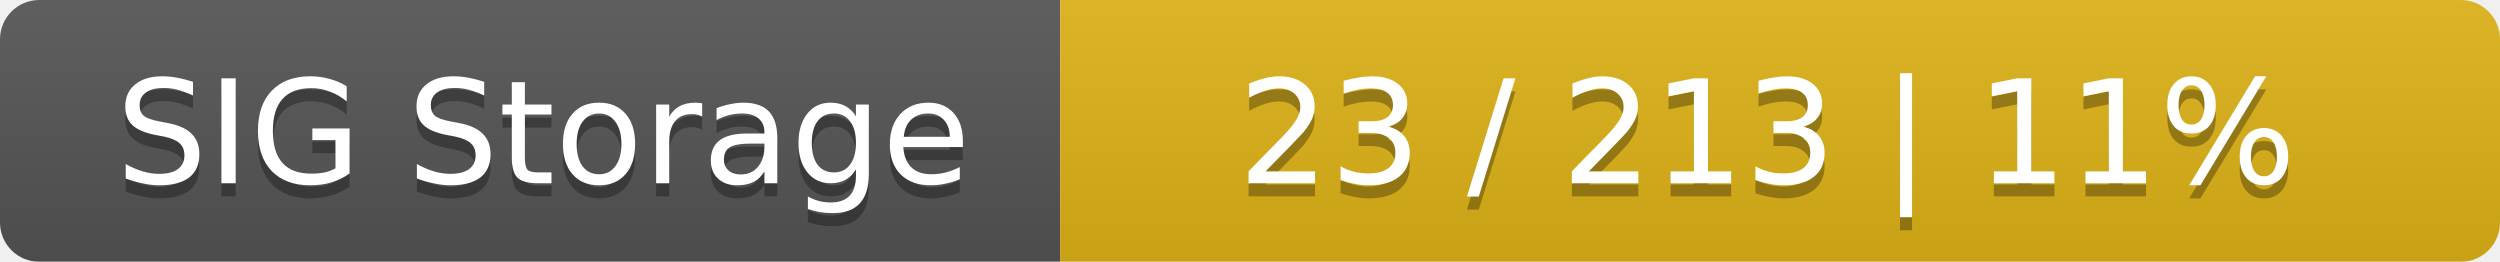
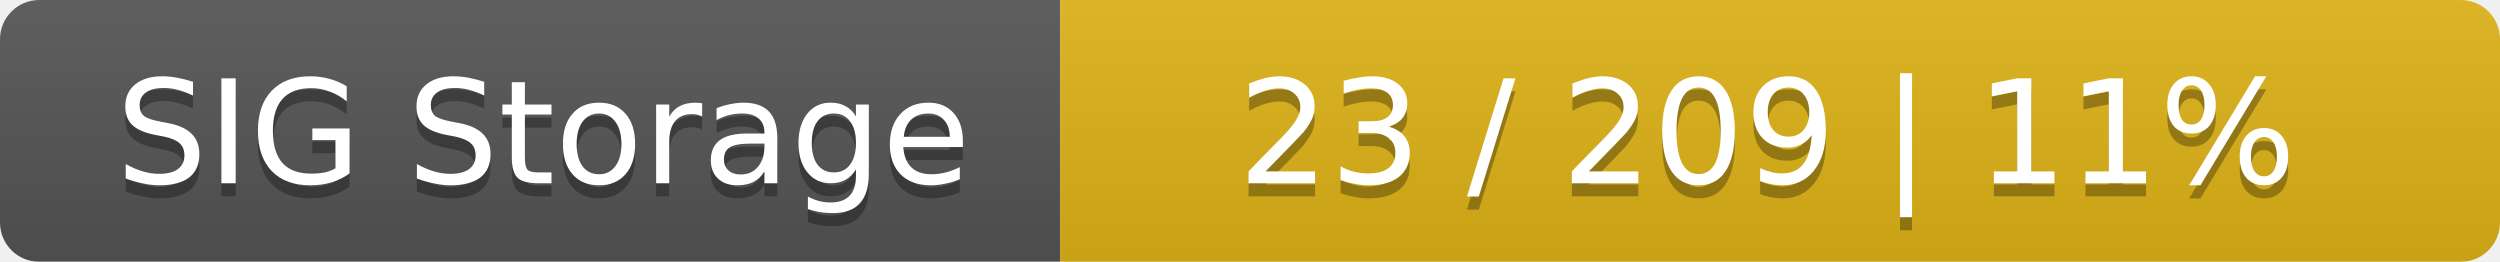
<svg xmlns="http://www.w3.org/2000/svg" width="191" height="20">
  <linearGradient id="smooth" x2="0" y2="100%">
    <stop offset="0" stop-color="#bbb" stop-opacity=".1" />
    <stop offset="1" stop-opacity=".1" />
  </linearGradient>
  <mask id="round">
    <rect width="191" height="20" rx="3" fill="#fff" />
  </mask>
  <g mask="url(#round)">
    <rect width="81" height="20" fill="#555" />
    <rect x="81" width="110" height="20" fill="#dfb317" />
    <rect width="191" height="20" fill="url(#smooth)" />
  </g>
  <g fill="#fff" text-anchor="middle" font-family="DejaVu Sans,Verdana,Geneva,sans-serif" font-size="11">
    <text x="41.5" y="15" fill="#010101" fill-opacity=".3">SIG Storage</text>
    <text x="41.5" y="14">SIG Storage</text>
-     <text x="135" y="15" fill="#010101" fill-opacity=".3">23 / 213    |    11%</text>
-     <text x="135" y="14">23 / 213    |    11%</text>
+     <text x="135" y="15" fill="#010101" fill-opacity=".3">23 / 209    |    11%</text>
+     <text x="135" y="14">23 / 209    |    11%</text>
  </g>
</svg>
